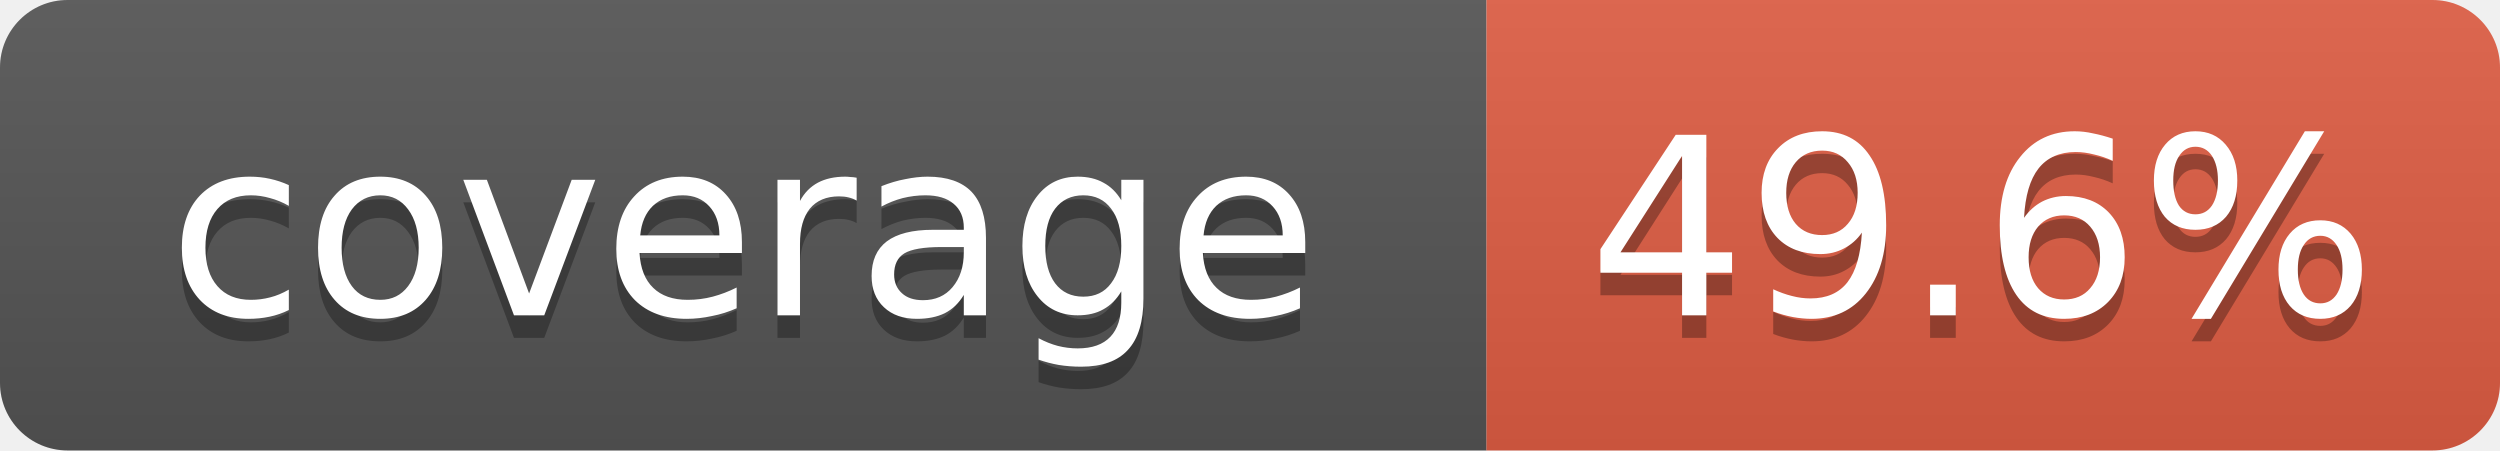
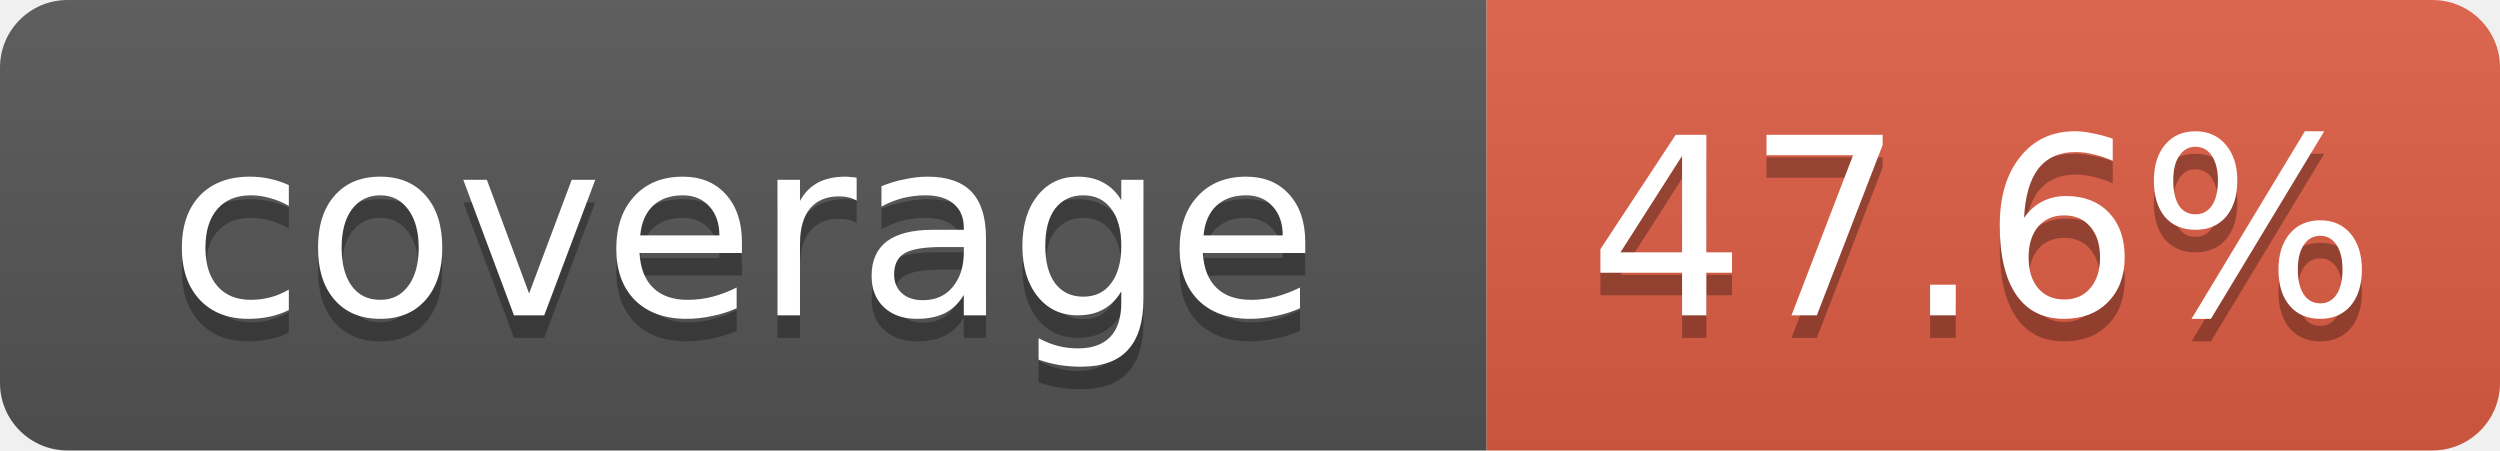
- <svg xmlns="http://www.w3.org/2000/svg" width="111" height="20" role="img" aria-label="coverage: 49.6%">
+ <svg xmlns="http://www.w3.org/2000/svg" width="111" height="20" role="img" aria-label="coverage: 47.6%">
  <linearGradient id="s" x2="0" y2="100%">
    <stop offset="0" stop-color="#bbb" stop-opacity=".1" />
    <stop offset="1" stop-opacity=".1" />
  </linearGradient>
  <clipPath id="r">
    <rect width="111" height="20" rx="3" fill="#fff" />
  </clipPath>
  <g clip-path="url(#r)">
    <rect width="66" height="20" fill="#555" />
    <rect x="66" width="45" height="20" fill="#e05d44" />
    <rect width="111" height="20" fill="url(#s)" />
  </g>
  <g fill="#fff" text-anchor="middle" font-family="Verdana,DejaVu Sans,Geneva,sans-serif" font-size="11">
    <text x="33" y="15" fill="#010101" fill-opacity=".3">coverage</text>
    <text x="33" y="14">coverage</text>
-     <text x="88" y="15" fill="#010101" fill-opacity=".3">49.6%</text>
-     <text x="88" y="14">49.6%</text>
+     <text x="88" y="15" fill="#010101" fill-opacity=".3">47.6%</text>
+     <text x="88" y="14">47.6%</text>
  </g>
</svg>
